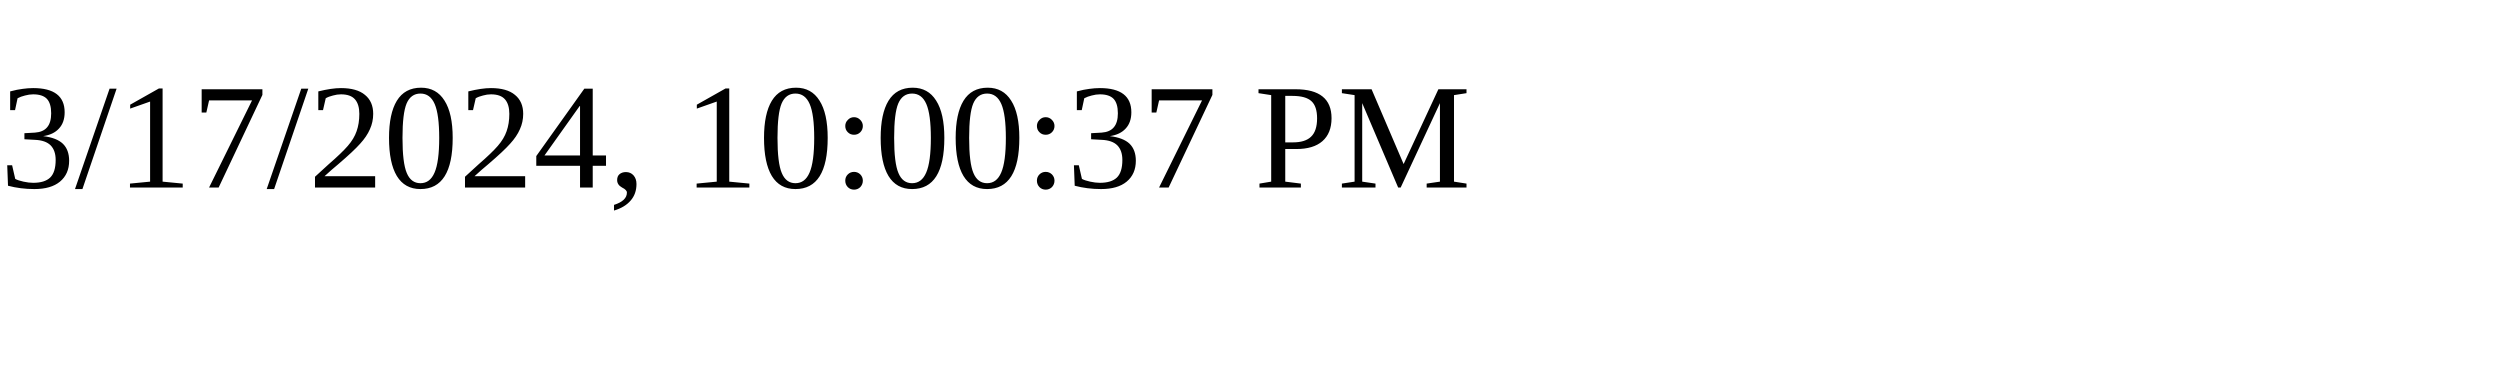
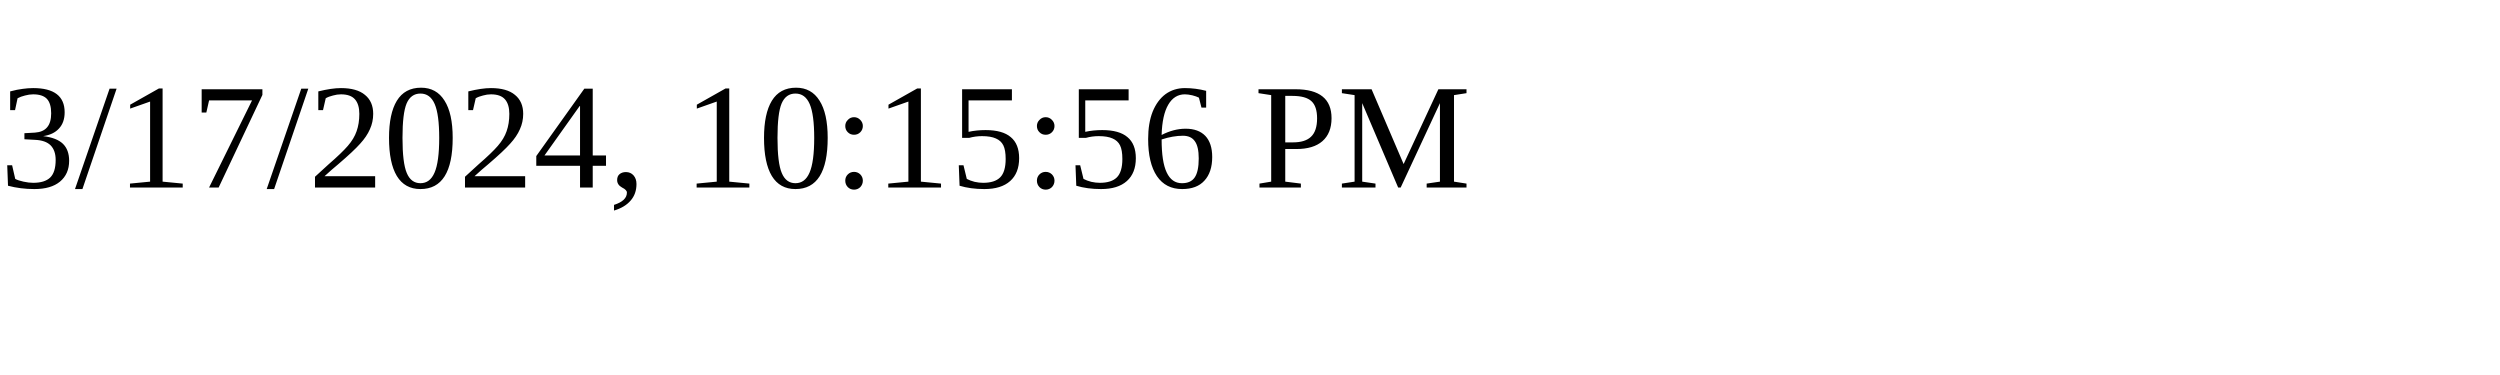
<svg xmlns="http://www.w3.org/2000/svg" height="30" width="200">
-   <text x="0" y="15">3/17/2024, 10:00:37 PM</text>
+   <text x="0" y="15">3/17/2024, 10:15:56 PM</text>
</svg>
